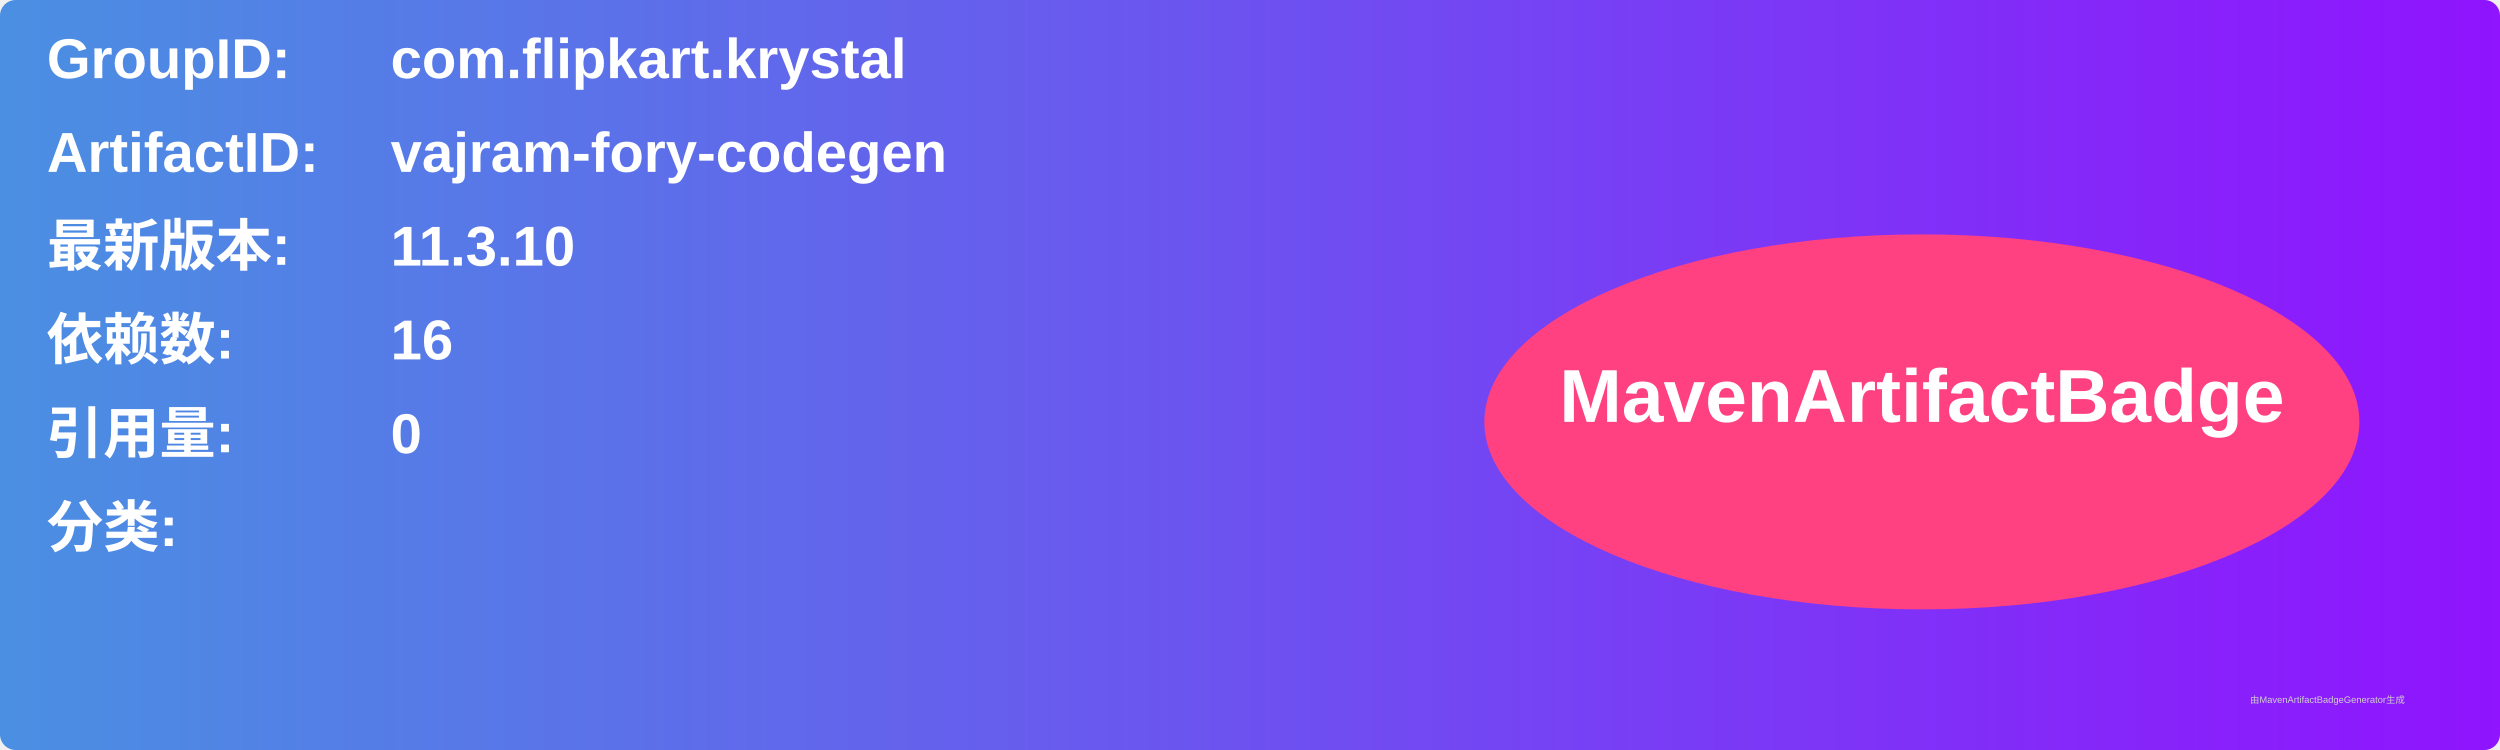
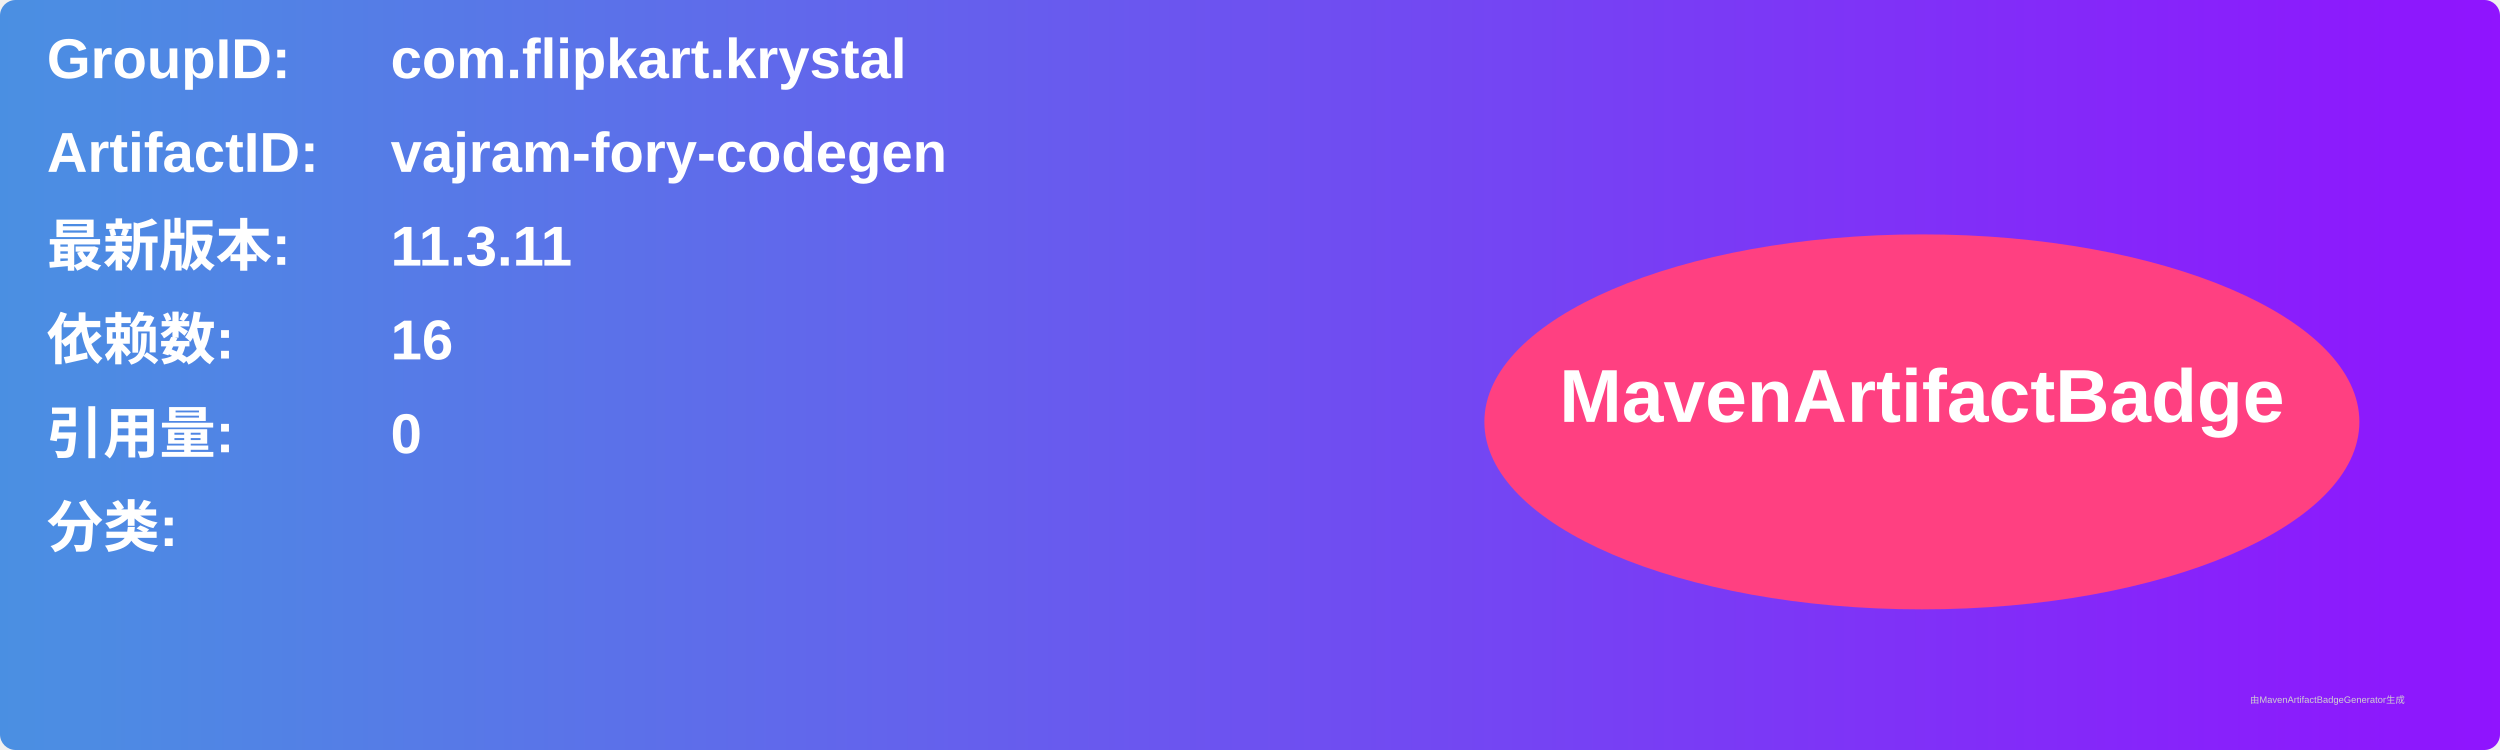
<svg xmlns="http://www.w3.org/2000/svg" width="800" height="240" viewBox="0 0 800 240">
  <linearGradient id="grad" x1="0%" y1="0%" x2="100%" y2="0%">
    <stop offset="0%" stop-color="#4a90e2" />
    <stop offset="100%" stop-color="#9013fe" />
  </linearGradient>
  <rect width="100%" height="100%" rx="5" ry="5" fill="url(#grad)" />
  <g transform="translate(15, 15)">
    <text x="0" y="10" font-family="Arial" font-size="18" fill="white" font-weight="bold" width="260">GroupID:</text>
    <text x="110" y="10" font-family="Arial" font-size="18" fill="white" font-weight="bold" width="460">com.flipkart.krystal</text>
    <text x="0" y="40" font-family="Arial" font-size="18" fill="white" font-weight="bold" width="260">ArtifactID:</text>
    <text x="110" y="40" font-family="Arial" font-size="18" fill="white" font-weight="bold" width="460">vajram-fory-codegen</text>
    <text x="0" y="70" font-family="Arial" font-size="18" fill="white" font-weight="bold">最新版本:</text>
    <text x="110" y="70" font-family="Arial" font-size="18" fill="white" font-weight="bold">
-       <tspan font-weight="bold">11.3.10</tspan>
+       <tspan font-weight="bold">11.3.11</tspan>
    </text>
    <text x="0" y="100" font-family="Arial" font-size="18" fill="white" font-weight="bold">依赖数: </text>
    <text x="110" y="100" font-family="Arial" font-size="18" fill="white">
      <tspan font-weight="bold">16</tspan>
    </text>
    <text x="0" y="130" font-family="Arial" font-size="18" fill="white" font-weight="bold">引用量: </text>
    <text x="110" y="130" font-family="Arial" font-size="18" fill="white">
      <tspan font-weight="bold">0</tspan>
    </text>
    <text x="0" y="160" font-family="Arial" font-size="18" fill="white" font-weight="bold">分类:</text>
    <text x="10" y="190" font-family="Arial" font-size="10" fill="white">
      <tspan font-weight="bold" />
    </text>
    <ellipse cx="600" cy="120" rx="140" ry="60" fill="#ff4081" />
    <text x="600" y="120" text-anchor="middle" font-family="Arial" font-size="24" fill="white" font-weight="bold">MavenArtifactBadge</text>
  </g>
  <text x="720" y="225" font-family="Arial" font-size="3" fill="#d0d0d0">由MavenArtifactBadgeGenerator生成</text>
</svg>
